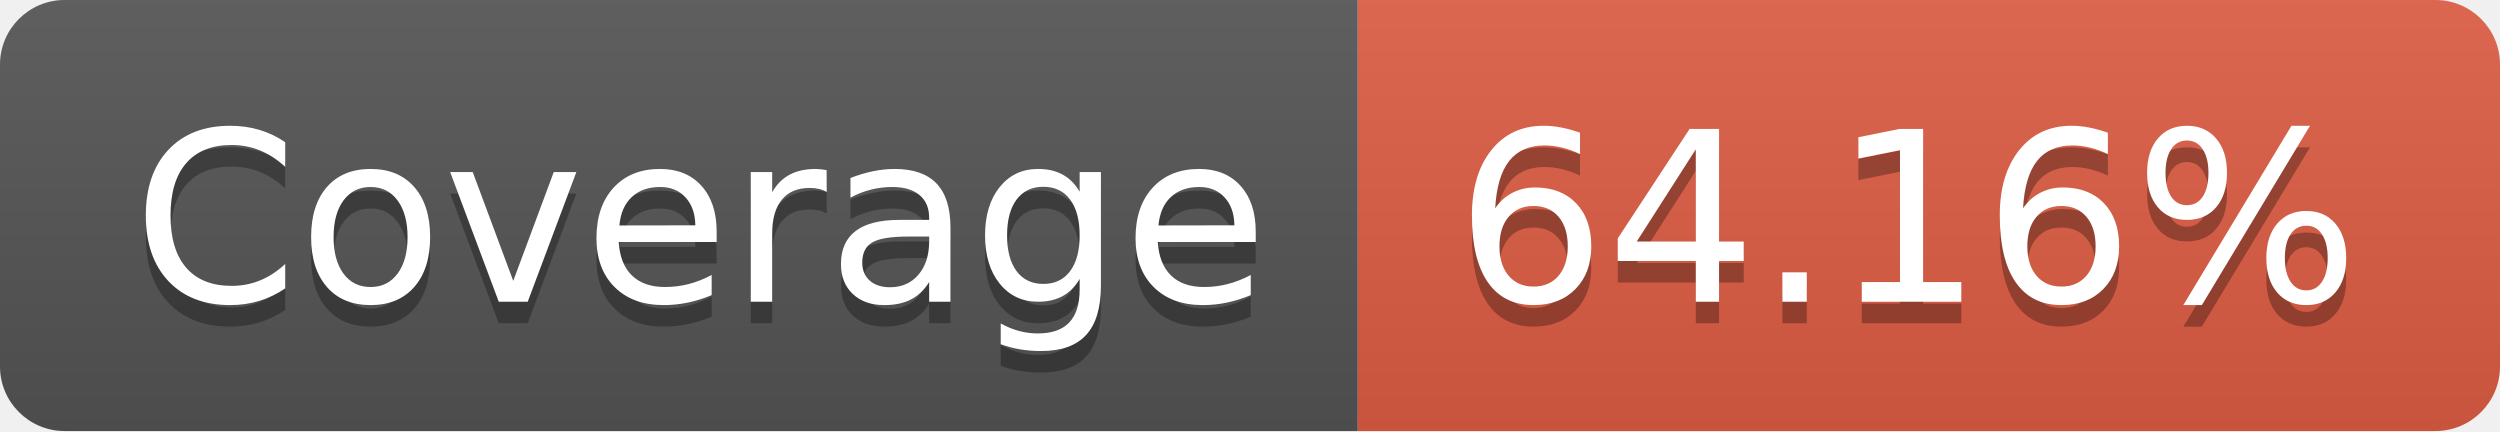
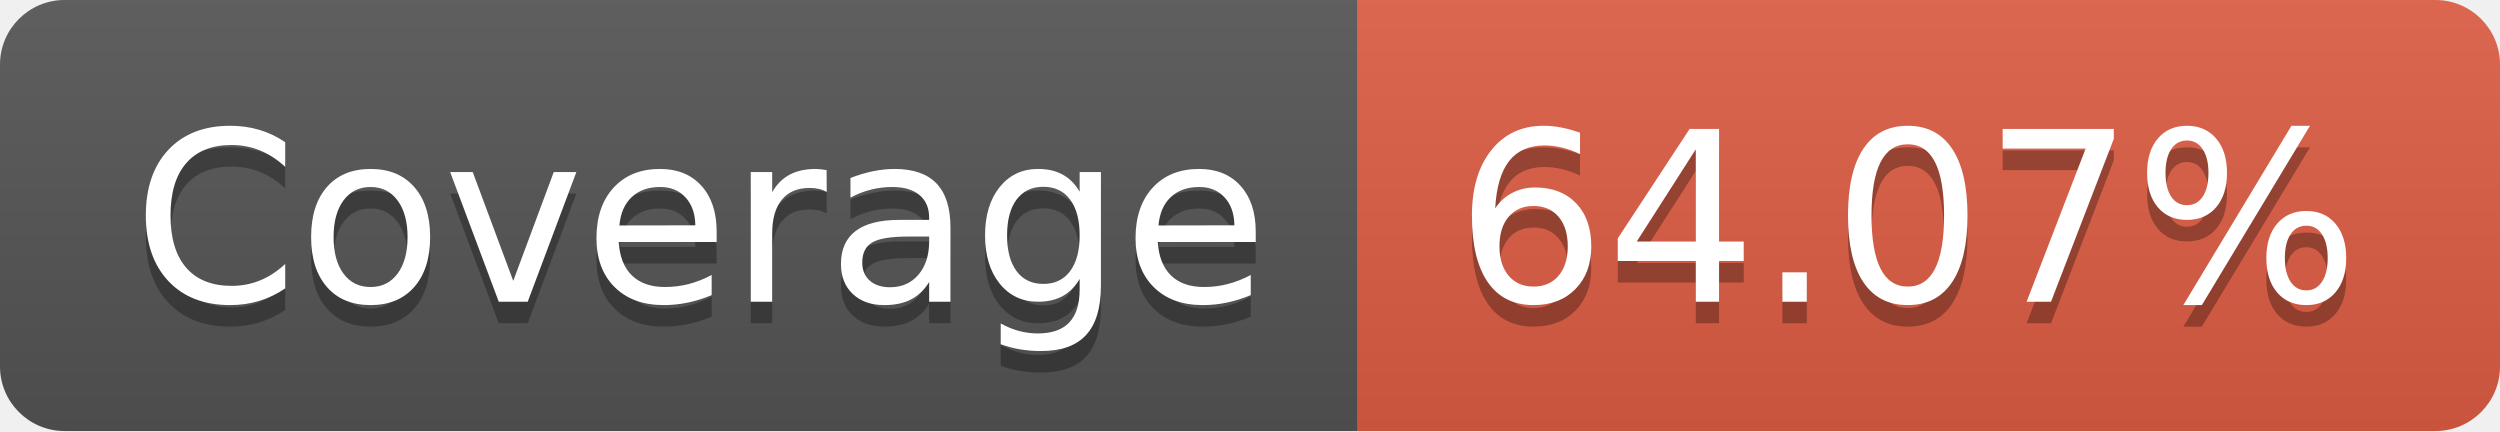
- <svg xmlns="http://www.w3.org/2000/svg" width="116" height="20" role="img" aria-label="Coverage: 64.16%">
+ <svg xmlns="http://www.w3.org/2000/svg" width="116" height="20" role="img" aria-label="Coverage: 64.07%">
  <linearGradient id="s" x2="0" y2="100%">
    <stop offset="0" stop-color="#bbb" stop-opacity=".1" />
    <stop offset="1" stop-opacity=".1" />
  </linearGradient>
  <clipPath id="r">
    <rect width="116" height="20" rx="3" fill="#fff" />
  </clipPath>
  <g clip-path="url(#r)">
    <rect width="63" height="20" fill="#555" />
    <rect x="63" width="53" height="20" fill="#e05d44" />
    <rect width="116" height="20" fill="url(#s)" />
  </g>
  <g fill="#fff" text-anchor="middle" font-family="Verdana,Geneva,DejaVu Sans,sans-serif" text-rendering="geometricPrecision" font-size="110">
    <text aria-hidden="true" x="325" y="150" fill="#010101" fill-opacity=".3" transform="scale(.1)" textLength="530">Coverage</text>
    <text x="325" y="140" transform="scale(.1)" fill="#fff" textLength="530">Coverage</text>
-     <text aria-hidden="true" x="885" y="150" fill="#010101" fill-opacity=".3" transform="scale(.1)" textLength="430">64.16%</text>
-     <text x="885" y="140" transform="scale(.1)" fill="#fff" textLength="430">64.16%</text>
+     <text aria-hidden="true" x="885" y="150" fill="#010101" fill-opacity=".3" transform="scale(.1)" textLength="430">64.07%</text>
+     <text x="885" y="140" transform="scale(.1)" fill="#fff" textLength="430">64.07%</text>
  </g>
</svg>
